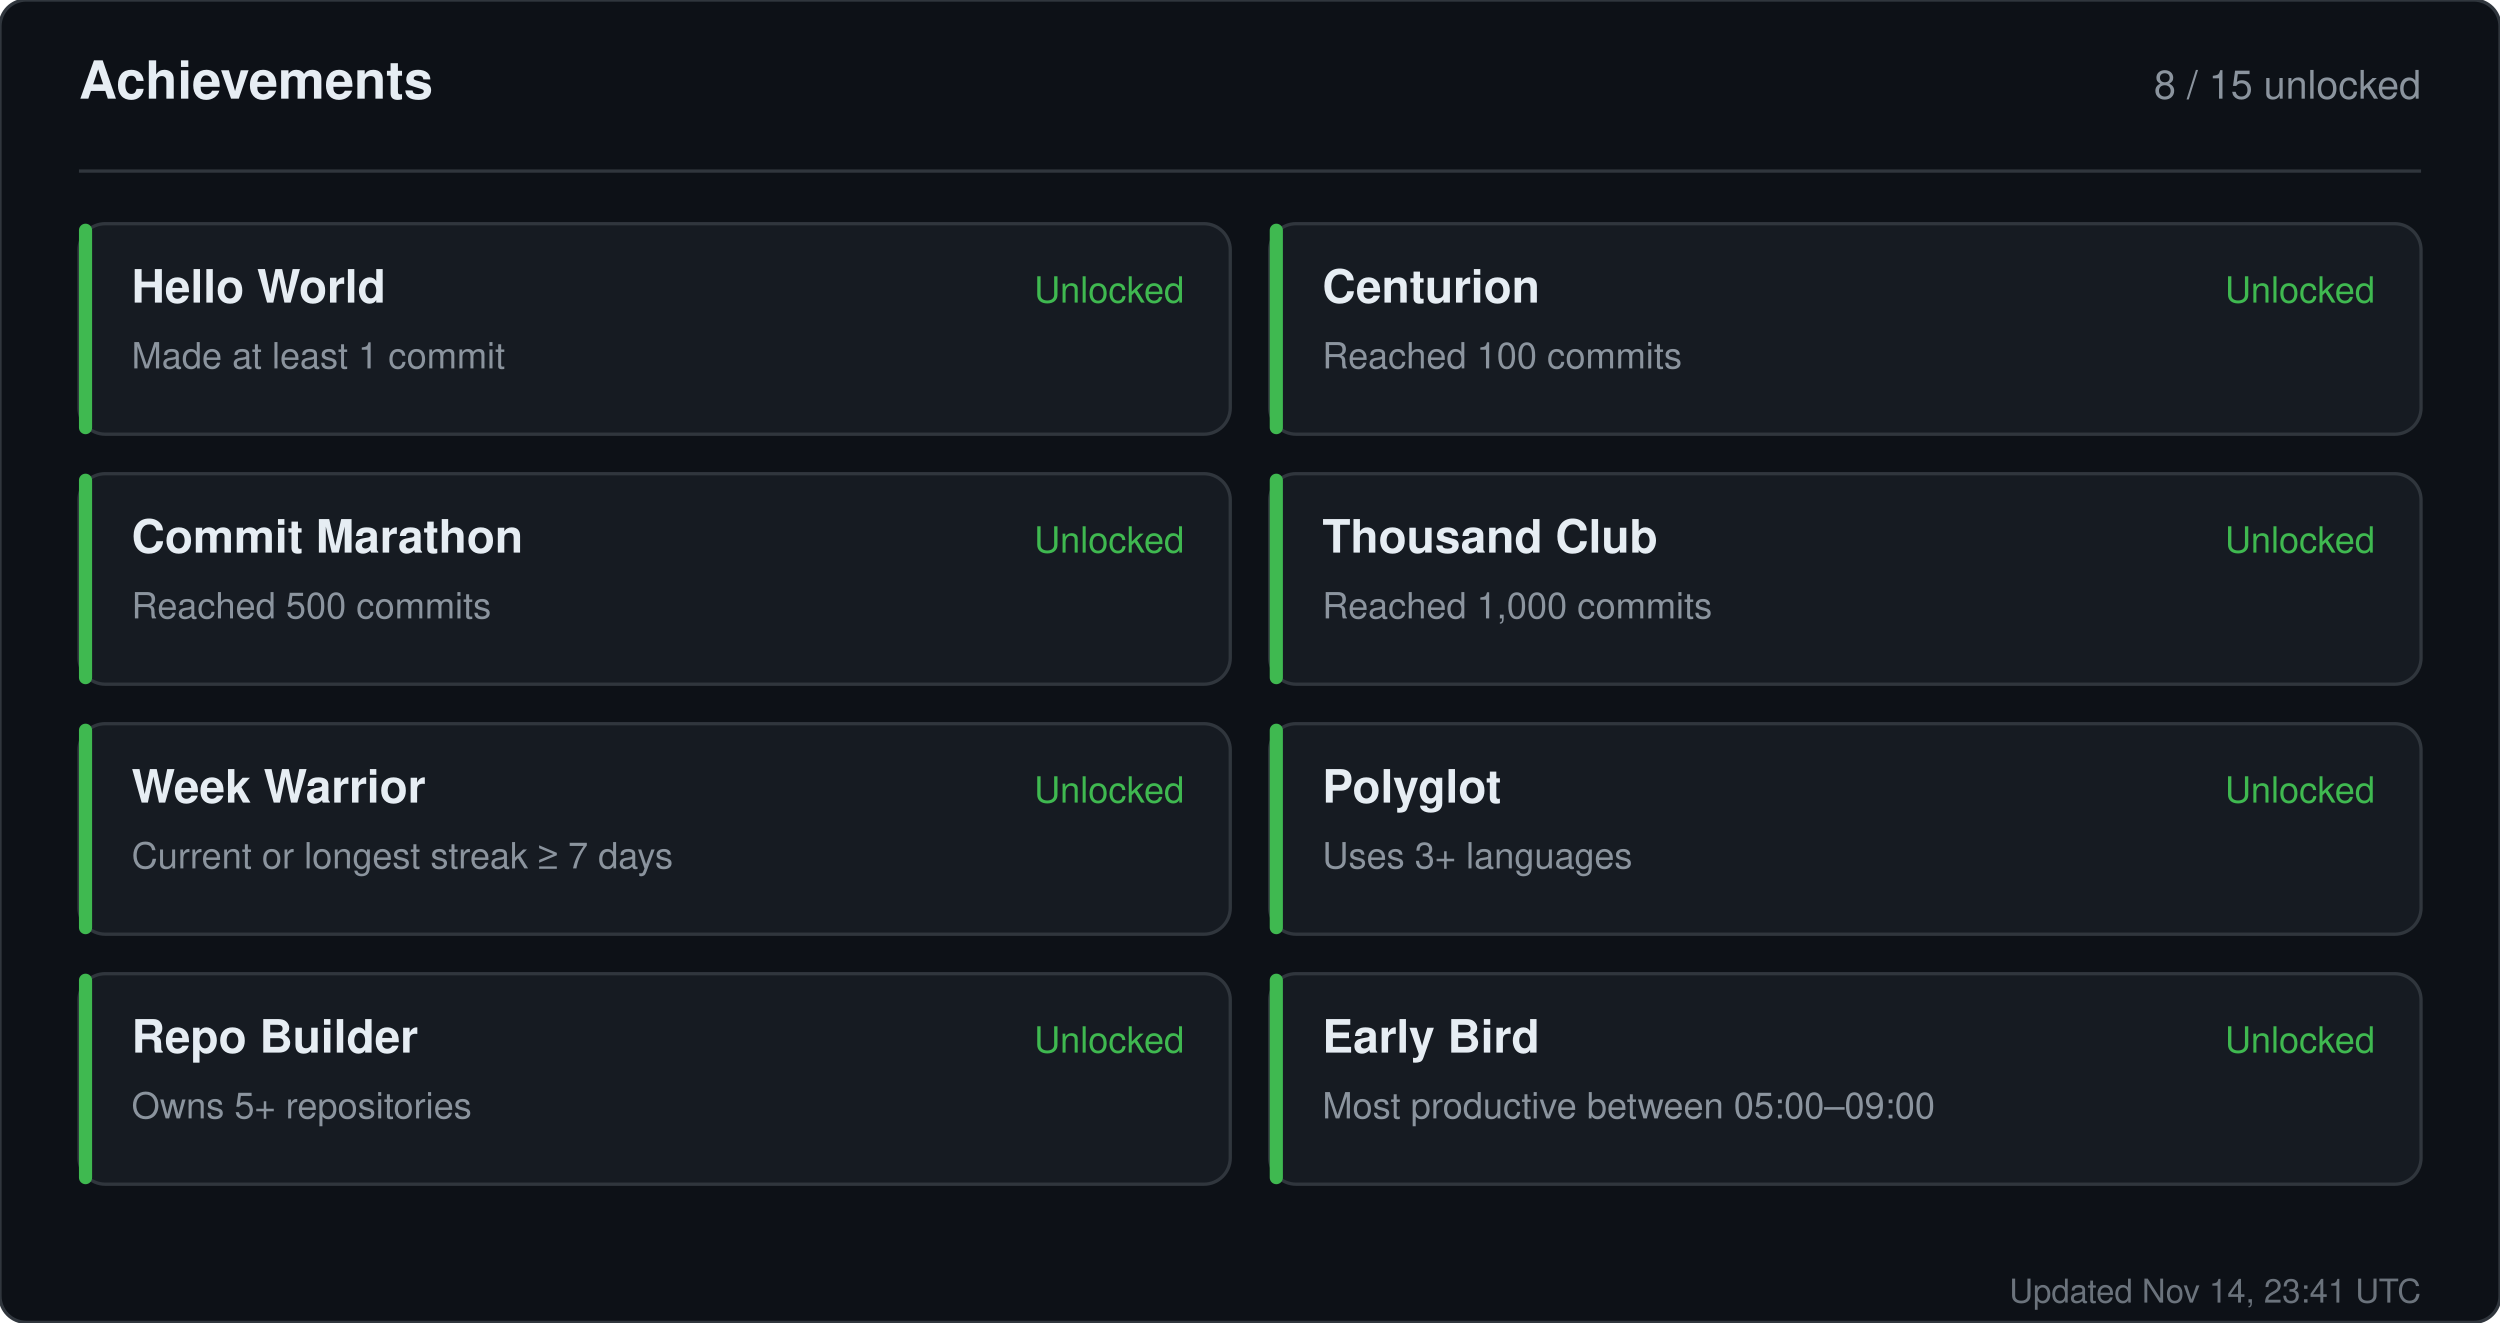
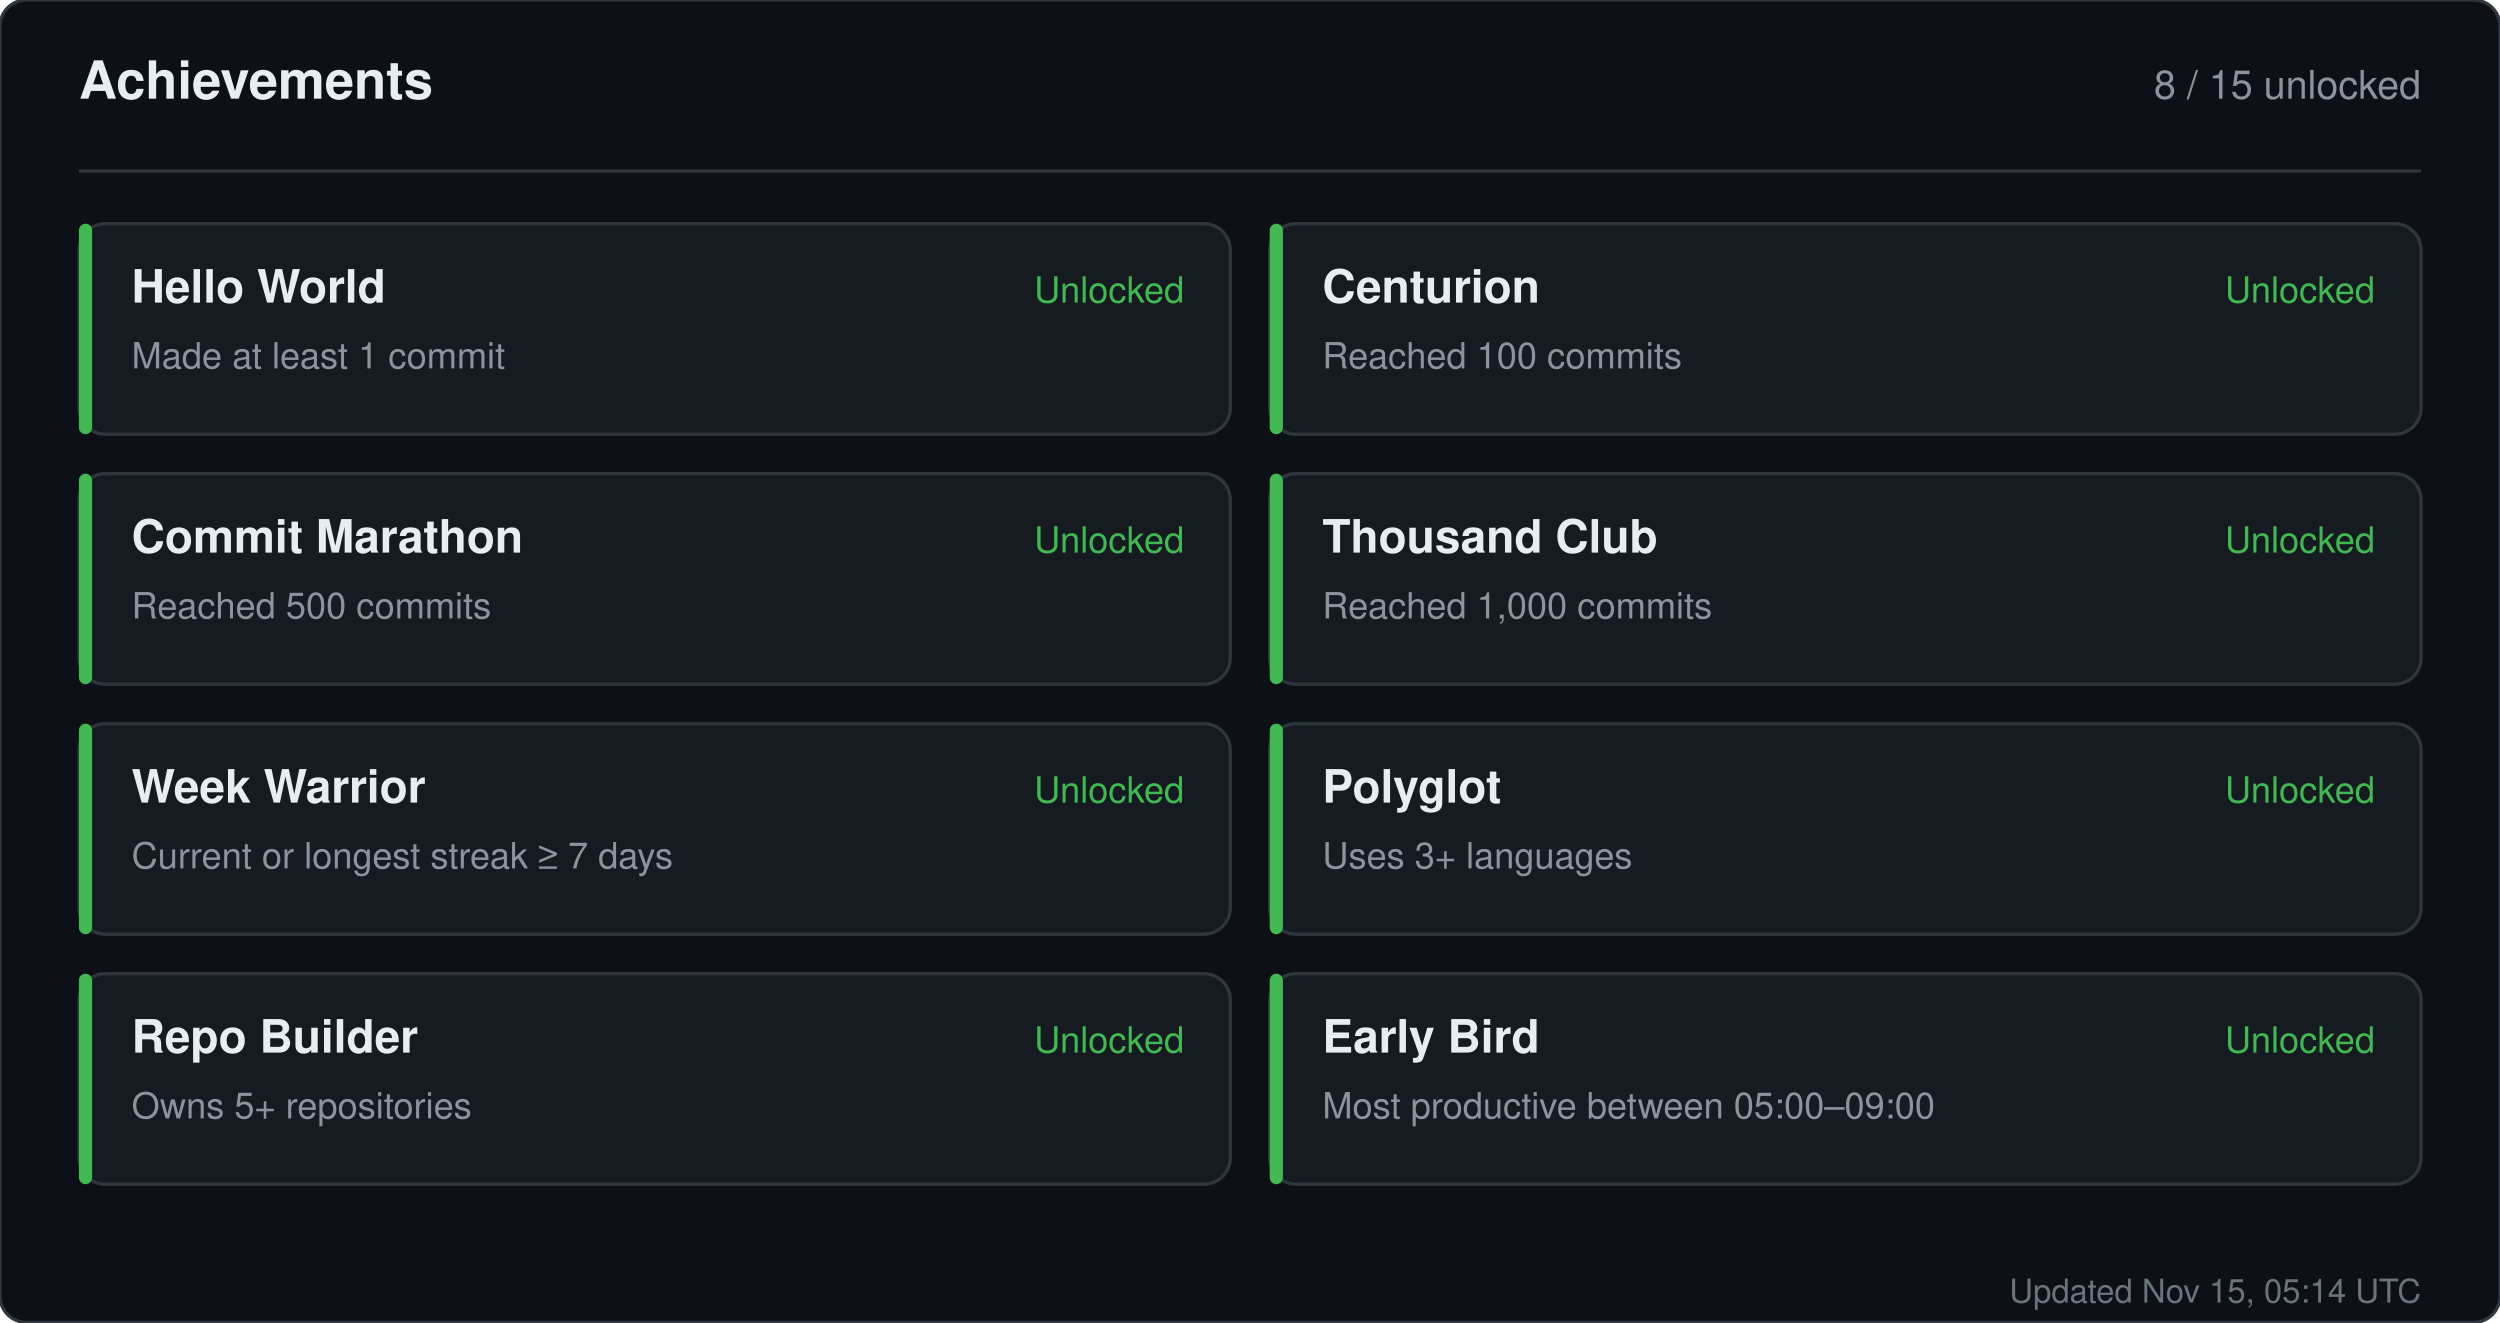
<svg xmlns="http://www.w3.org/2000/svg" width="760" height="402" viewBox="0 0 760 402" role="img" aria-label="Achievements for sandiirawan12">
  <rect width="760" height="402" rx="8" fill="#0d1117" stroke="#30363d" />
  <g font-family="-apple-system, BlinkMacSystemFont, Segoe UI, Helvetica, Arial, sans-serif">
    <text x="24" y="30" fill="#e6edf3" font-size="16" font-weight="700">Achievements</text>
    <text x="736" y="30" fill="#8b949e" font-size="12" text-anchor="end">8 / 15 unlocked</text>
    <line x1="24" y1="52" x2="736" y2="52" stroke="#30363d" />
    <rect x="24" y="68" width="350" height="64" rx="8" fill="#161b22" stroke="#30363d" />
    <rect x="24" y="68" width="4" height="64" rx="2" fill="#3fb950" />
    <text x="40" y="92" fill="#e6edf3" font-size="14" font-weight="700">Hello World</text>
    <text x="40" y="112" fill="#8b949e" font-size="11">Made at least 1 commit</text>
    <text x="360" y="92" fill="#3fb950" font-size="11" text-anchor="end">Unlocked</text>
    <rect x="386" y="68" width="350" height="64" rx="8" fill="#161b22" stroke="#30363d" />
    <rect x="386" y="68" width="4" height="64" rx="2" fill="#3fb950" />
    <text x="402" y="92" fill="#e6edf3" font-size="14" font-weight="700">Centurion</text>
    <text x="402" y="112" fill="#8b949e" font-size="11">Reached 100 commits</text>
    <text x="722" y="92" fill="#3fb950" font-size="11" text-anchor="end">Unlocked</text>
    <rect x="24" y="144" width="350" height="64" rx="8" fill="#161b22" stroke="#30363d" />
    <rect x="24" y="144" width="4" height="64" rx="2" fill="#3fb950" />
    <text x="40" y="168" fill="#e6edf3" font-size="14" font-weight="700">Commit Marathon</text>
    <text x="40" y="188" fill="#8b949e" font-size="11">Reached 500 commits</text>
    <text x="360" y="168" fill="#3fb950" font-size="11" text-anchor="end">Unlocked</text>
    <rect x="386" y="144" width="350" height="64" rx="8" fill="#161b22" stroke="#30363d" />
    <rect x="386" y="144" width="4" height="64" rx="2" fill="#3fb950" />
    <text x="402" y="168" fill="#e6edf3" font-size="14" font-weight="700">Thousand Club</text>
    <text x="402" y="188" fill="#8b949e" font-size="11">Reached 1,000 commits</text>
    <text x="722" y="168" fill="#3fb950" font-size="11" text-anchor="end">Unlocked</text>
    <rect x="24" y="220" width="350" height="64" rx="8" fill="#161b22" stroke="#30363d" />
    <rect x="24" y="220" width="4" height="64" rx="2" fill="#3fb950" />
    <text x="40" y="244" fill="#e6edf3" font-size="14" font-weight="700">Week Warrior</text>
    <text x="40" y="264" fill="#8b949e" font-size="11">Current or longest streak ≥ 7 days</text>
    <text x="360" y="244" fill="#3fb950" font-size="11" text-anchor="end">Unlocked</text>
    <rect x="386" y="220" width="350" height="64" rx="8" fill="#161b22" stroke="#30363d" />
    <rect x="386" y="220" width="4" height="64" rx="2" fill="#3fb950" />
    <text x="402" y="244" fill="#e6edf3" font-size="14" font-weight="700">Polyglot</text>
    <text x="402" y="264" fill="#8b949e" font-size="11">Uses 3+ languages</text>
    <text x="722" y="244" fill="#3fb950" font-size="11" text-anchor="end">Unlocked</text>
    <rect x="24" y="296" width="350" height="64" rx="8" fill="#161b22" stroke="#30363d" />
    <rect x="24" y="296" width="4" height="64" rx="2" fill="#3fb950" />
    <text x="40" y="320" fill="#e6edf3" font-size="14" font-weight="700">Repo Builder</text>
    <text x="40" y="340" fill="#8b949e" font-size="11">Owns 5+ repositories</text>
    <text x="360" y="320" fill="#3fb950" font-size="11" text-anchor="end">Unlocked</text>
    <rect x="386" y="296" width="350" height="64" rx="8" fill="#161b22" stroke="#30363d" />
    <rect x="386" y="296" width="4" height="64" rx="2" fill="#3fb950" />
    <text x="402" y="320" fill="#e6edf3" font-size="14" font-weight="700">Early Bird</text>
    <text x="402" y="340" fill="#8b949e" font-size="11">Most productive between 05:00–09:00</text>
    <text x="722" y="320" fill="#3fb950" font-size="11" text-anchor="end">Unlocked</text>
-     <text x="736" y="396" fill="#8b949e" font-size="10" text-anchor="end" opacity="0.75">Updated Nov 14, 23:41 UTC</text>
+     <text x="736" y="396" fill="#8b949e" font-size="10" text-anchor="end" opacity="0.75">Updated Nov 15, 05:14 UTC</text>
  </g>
</svg>
